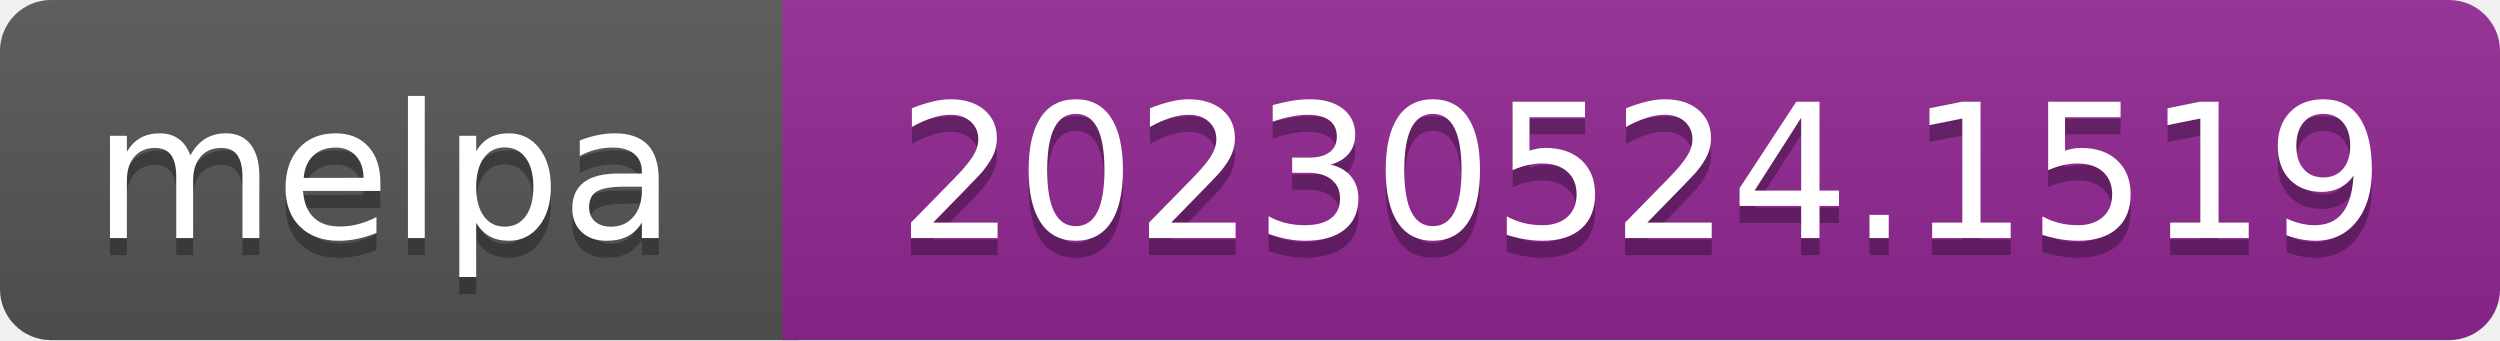
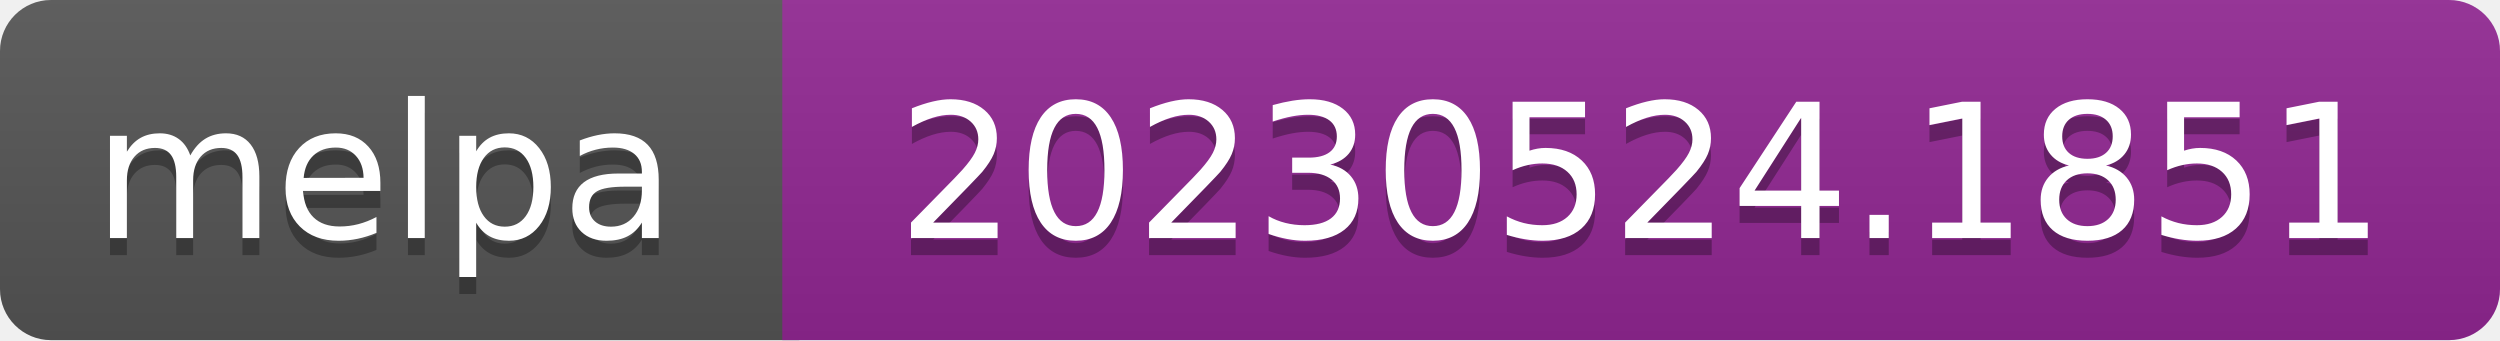
- <svg xmlns="http://www.w3.org/2000/svg" width="147" height="20" role="img" aria-label="melpa: 20230524.1519">
+ <svg xmlns="http://www.w3.org/2000/svg" width="147" height="20" role="img" aria-label="melpa: 20230524.1851">
  <linearGradient id="s" x2="0" y2="100%">
    <stop offset="0" stop-color="#bbb" stop-opacity=".1" />
    <stop offset="1" stop-opacity=".1" />
  </linearGradient>
  <clipPath id="r">
    <rect width="147" height="20" rx="3" fill="#fff" />
  </clipPath>
  <g clip-path="url(#r)">
    <rect width="47" height="20" fill="#555" />
    <rect x="46" width="147" height="20" fill="#922793" />
    <rect width="147" height="20" fill="url(#s)" />
  </g>
  <g fill="#fff" text-anchor="middle" font-family="Verdana,Geneva,DejaVu Sans,sans-serif" font-size="110" text-rendering="geometricPrecision">
    <text aria-hidden="true" x="226" y="150" fill="#010101" fill-opacity=".3" transform="scale(.1)" textLength="343">melpa</text>
    <text x="226" y="140" transform="scale(.1)" fill="#fff" textLength="343">melpa</text>
-     <text aria-hidden="true" x="965" y="150" fill="#010101" fill-opacity=".3" transform="scale(.1)" textLength="875">20230524.1519</text>
-     <text x="965" y="140" transform="scale(.1)" fill="#fff" textLength="875">20230524.1519</text>
+     <text aria-hidden="true" x="965" y="150" fill="#010101" fill-opacity=".3" transform="scale(.1)" textLength="875">20230524.1851</text>
+     <text x="965" y="140" transform="scale(.1)" fill="#fff" textLength="875">20230524.1851</text>
  </g>
</svg>
